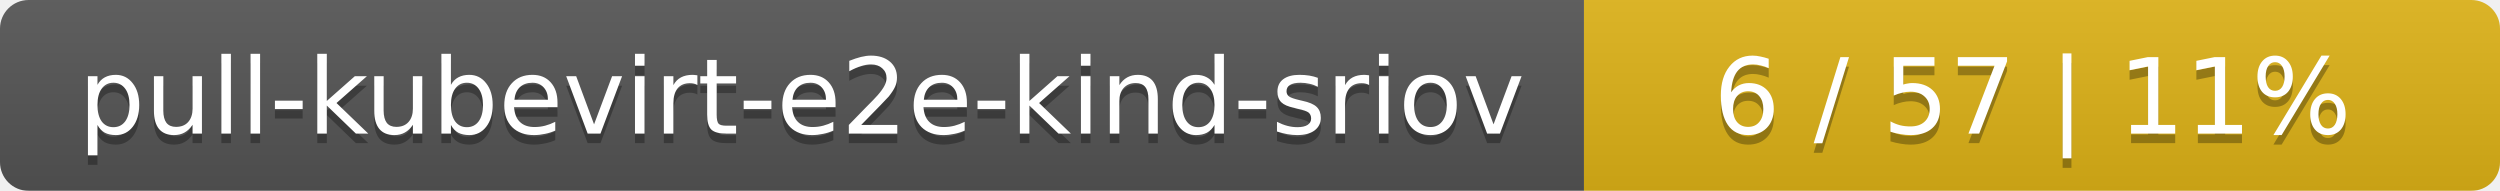
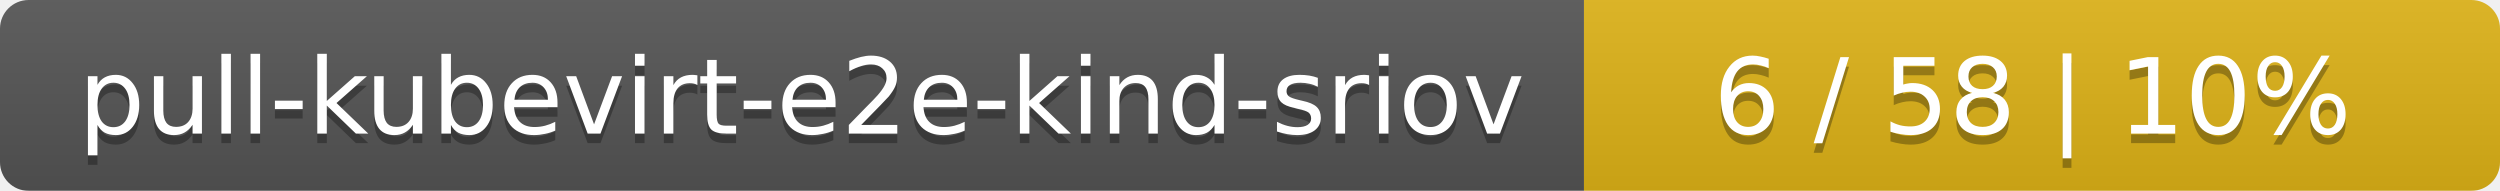
<svg xmlns="http://www.w3.org/2000/svg" width="262" height="20">
  <linearGradient id="smooth" x2="0" y2="100%">
    <stop offset="0" stop-color="#bbb" stop-opacity=".1" />
    <stop offset="1" stop-opacity=".1" />
  </linearGradient>
  <mask id="round">
    <rect width="262" height="20" rx="3" fill="#fff" />
  </mask>
  <g mask="url(#round)">
    <rect width="166" height="20" fill="#555" />
    <rect x="166" width="96" height="20" fill="#dfb317" />
    <rect width="262" height="20" fill="url(#smooth)" />
  </g>
  <g fill="#fff" text-anchor="middle" font-family="DejaVu Sans,Verdana,Geneva,sans-serif" font-size="11">
    <text x="84" y="15" fill="#010101" fill-opacity=".3">pull-kubevirt-e2e-kind-sriov</text>
    <text x="84" y="14">pull-kubevirt-e2e-kind-sriov</text>
-     <text x="213" y="15" fill="#010101" fill-opacity=".3">6 / 57    |    11%</text>
-     <text x="213" y="14">6 / 57    |    11%</text>
+     <text x="213" y="15" fill="#010101" fill-opacity=".3">6 / 58    |    10%</text>
+     <text x="213" y="14">6 / 58    |    10%</text>
  </g>
</svg>
